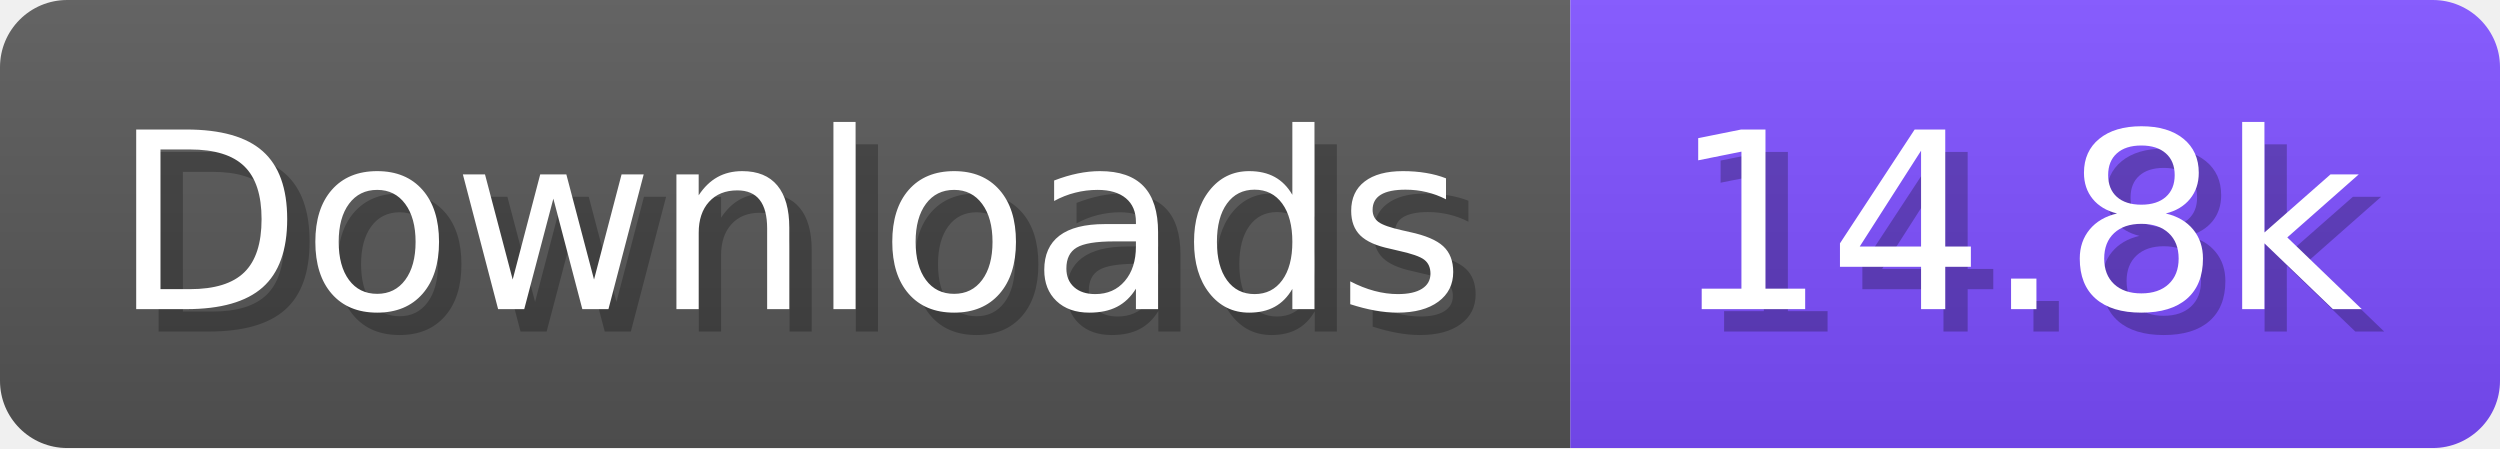
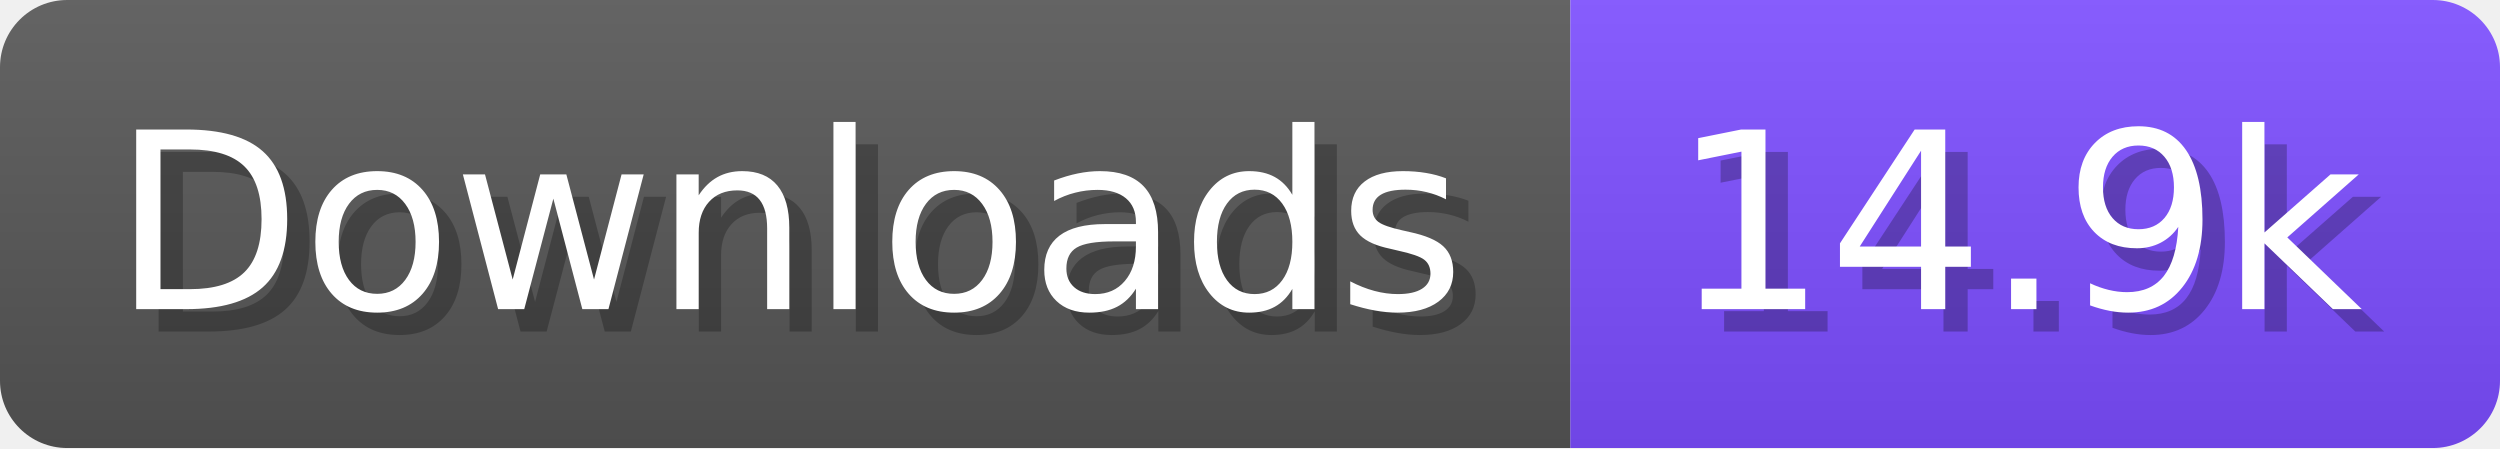
- <svg xmlns="http://www.w3.org/2000/svg" width="111.6" height="20" viewBox="0 0 1116 200" role="img" aria-label="Downloads: 14.8k">
+ <svg xmlns="http://www.w3.org/2000/svg" width="111.6" height="20" viewBox="0 0 1116 200" role="img" aria-label="Downloads: 14.9k">
  <linearGradient id="a" x2="0" y2="100%">
    <stop offset="0" stop-opacity=".1" stop-color="#EEE" />
    <stop offset="1" stop-opacity=".1" />
  </linearGradient>
  <mask id="m">
    <rect width="1116" height="200" rx="30" fill="#FFF" />
  </mask>
  <g mask="url(#m)">
    <rect width="701" height="200" fill="#555" />
    <rect width="415" height="200" fill="#7C4DFF" x="701" />
    <rect width="1116" height="200" fill="url(#a)" />
  </g>
  <g aria-hidden="true" fill="#fff" text-anchor="start" font-family="Verdana,DejaVu Sans,sans-serif" font-size="110">
    <text x="60" y="148" textLength="601" fill="#000" opacity="0.25">Downloads</text>
    <text x="50" y="138" textLength="601">Downloads</text>
-     <text x="756" y="148" textLength="315" fill="#000" opacity="0.25">14.8k</text>
-     <text x="746" y="138" textLength="315">14.8k</text>
+     <text x="756" y="148" textLength="315" fill="#000" opacity="0.25">14.9k</text>
+     <text x="746" y="138" textLength="315">14.9k</text>
  </g>
</svg>
